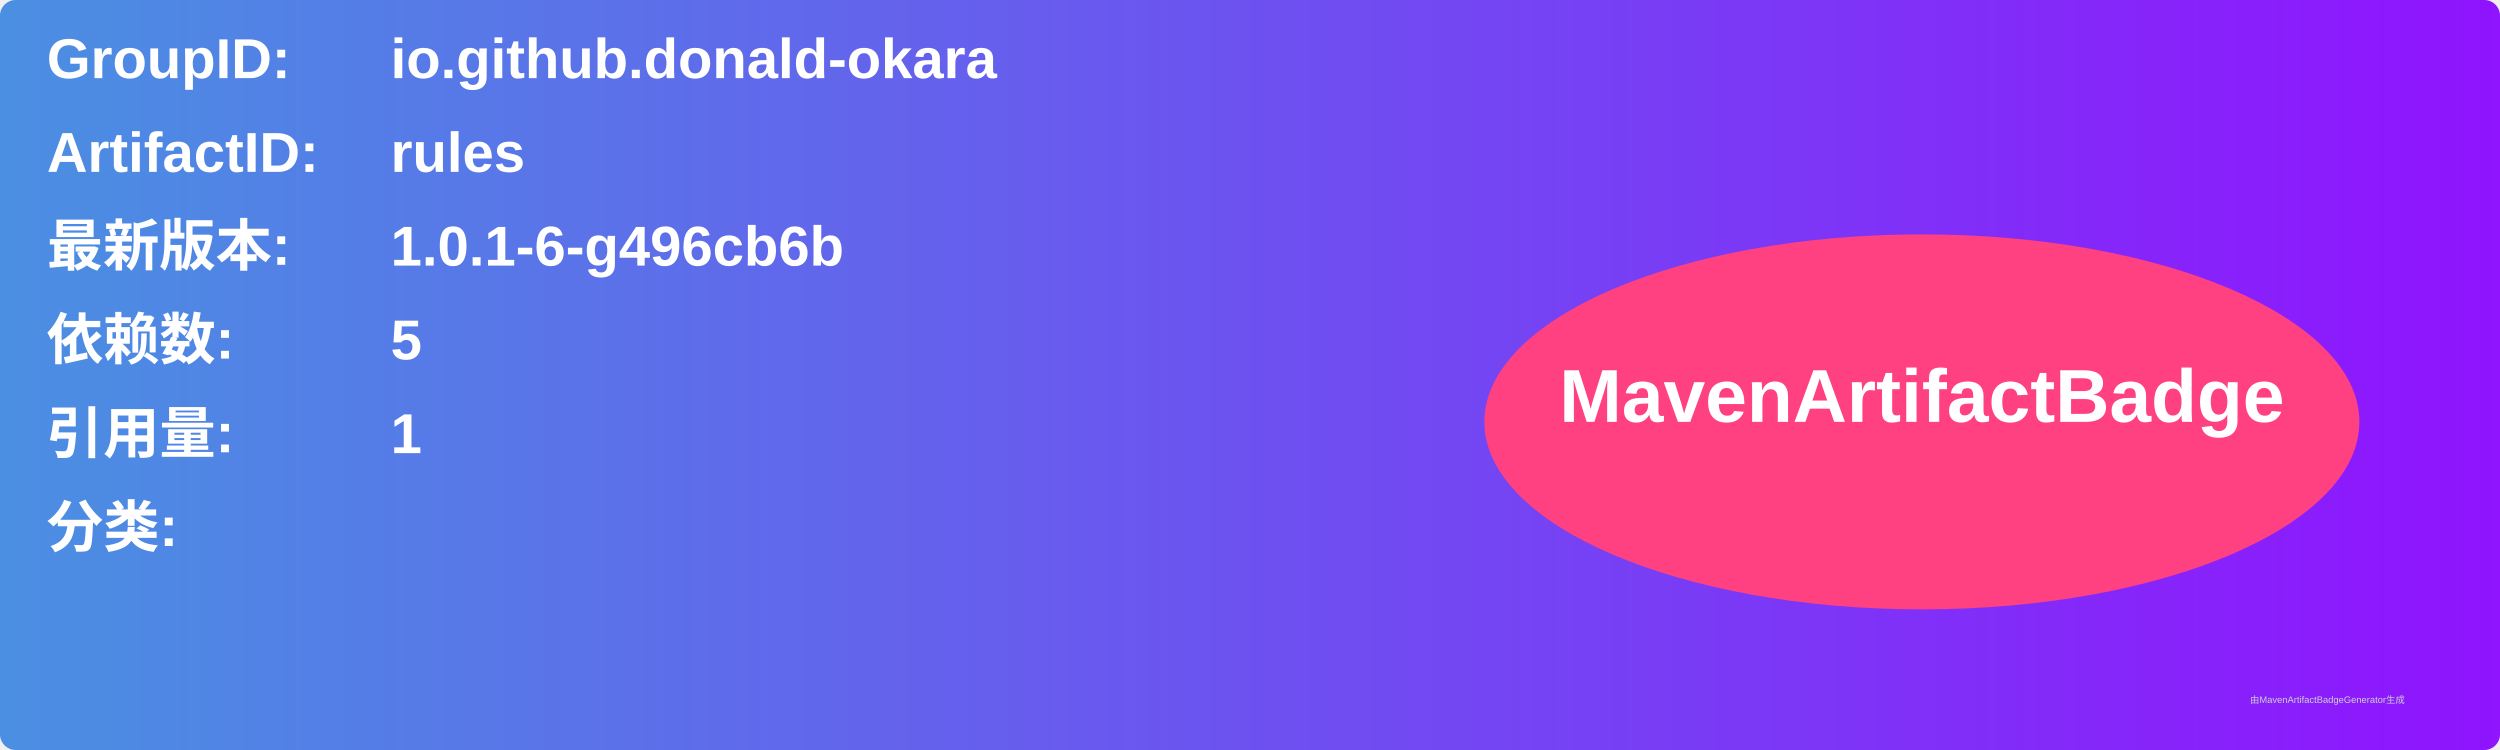
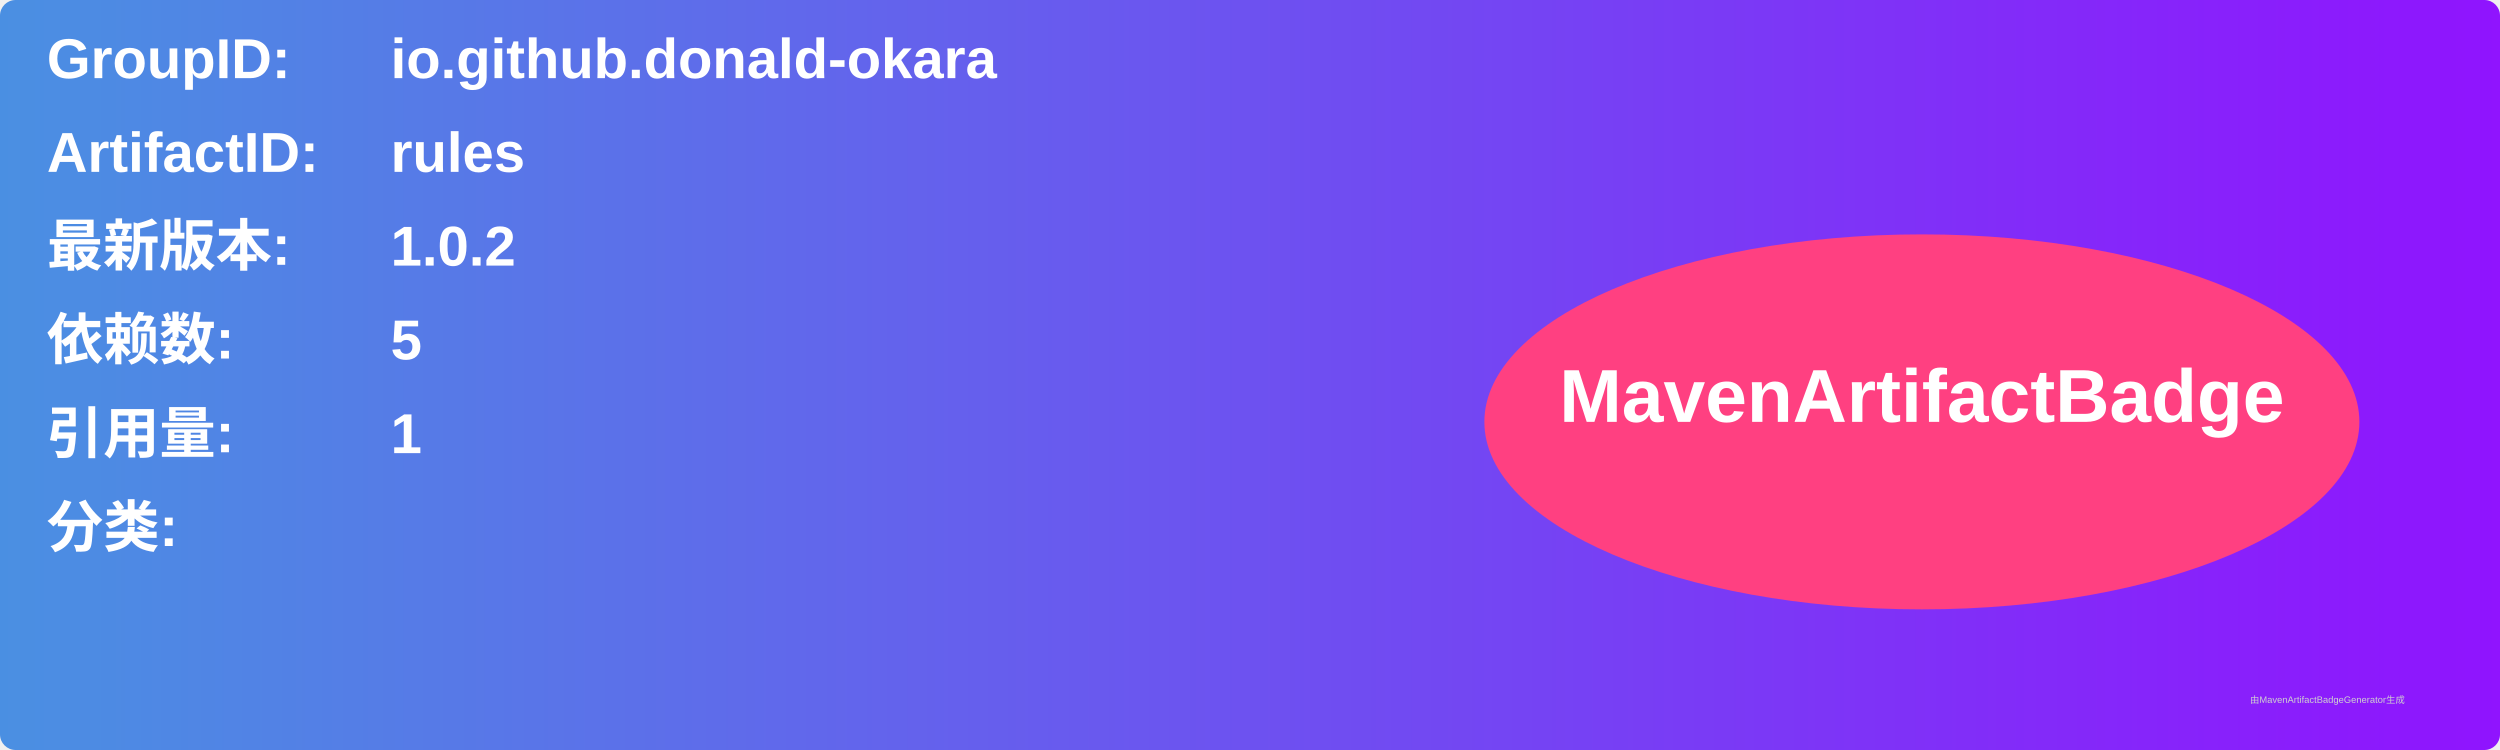
<svg xmlns="http://www.w3.org/2000/svg" width="800" height="240" viewBox="0 0 800 240">
  <linearGradient id="grad" x1="0%" y1="0%" x2="100%" y2="0%">
    <stop offset="0%" stop-color="#4a90e2" />
    <stop offset="100%" stop-color="#9013fe" />
  </linearGradient>
  <rect width="100%" height="100%" rx="5" ry="5" fill="url(#grad)" />
  <g transform="translate(15, 15)">
    <text x="0" y="10" font-family="Arial" font-size="18" fill="white" font-weight="bold" width="260">GroupID:</text>
    <text x="110" y="10" font-family="Arial" font-size="18" fill="white" font-weight="bold" width="460">io.github.donald-okara</text>
    <text x="0" y="40" font-family="Arial" font-size="18" fill="white" font-weight="bold" width="260">ArtifactID:</text>
    <text x="110" y="40" font-family="Arial" font-size="18" fill="white" font-weight="bold" width="460">rules</text>
    <text x="0" y="70" font-family="Arial" font-size="18" fill="white" font-weight="bold">最新版本:</text>
    <text x="110" y="70" font-family="Arial" font-size="18" fill="white" font-weight="bold">
-       <tspan font-weight="bold">1.0.1-6-g496cb6b</tspan>
+       <tspan font-weight="bold">1.0.2</tspan>
    </text>
    <text x="0" y="100" font-family="Arial" font-size="18" fill="white" font-weight="bold">依赖数: </text>
    <text x="110" y="100" font-family="Arial" font-size="18" fill="white">
      <tspan font-weight="bold">5</tspan>
    </text>
    <text x="0" y="130" font-family="Arial" font-size="18" fill="white" font-weight="bold">引用量: </text>
    <text x="110" y="130" font-family="Arial" font-size="18" fill="white">
      <tspan font-weight="bold">1</tspan>
    </text>
    <text x="0" y="160" font-family="Arial" font-size="18" fill="white" font-weight="bold">分类:</text>
    <text x="10" y="190" font-family="Arial" font-size="10" fill="white">
      <tspan font-weight="bold" />
    </text>
    <ellipse cx="600" cy="120" rx="140" ry="60" fill="#ff4081" />
    <text x="600" y="120" text-anchor="middle" font-family="Arial" font-size="24" fill="white" font-weight="bold">MavenArtifactBadge</text>
  </g>
  <text x="720" y="225" font-family="Arial" font-size="3" fill="#d0d0d0">由MavenArtifactBadgeGenerator生成</text>
</svg>
